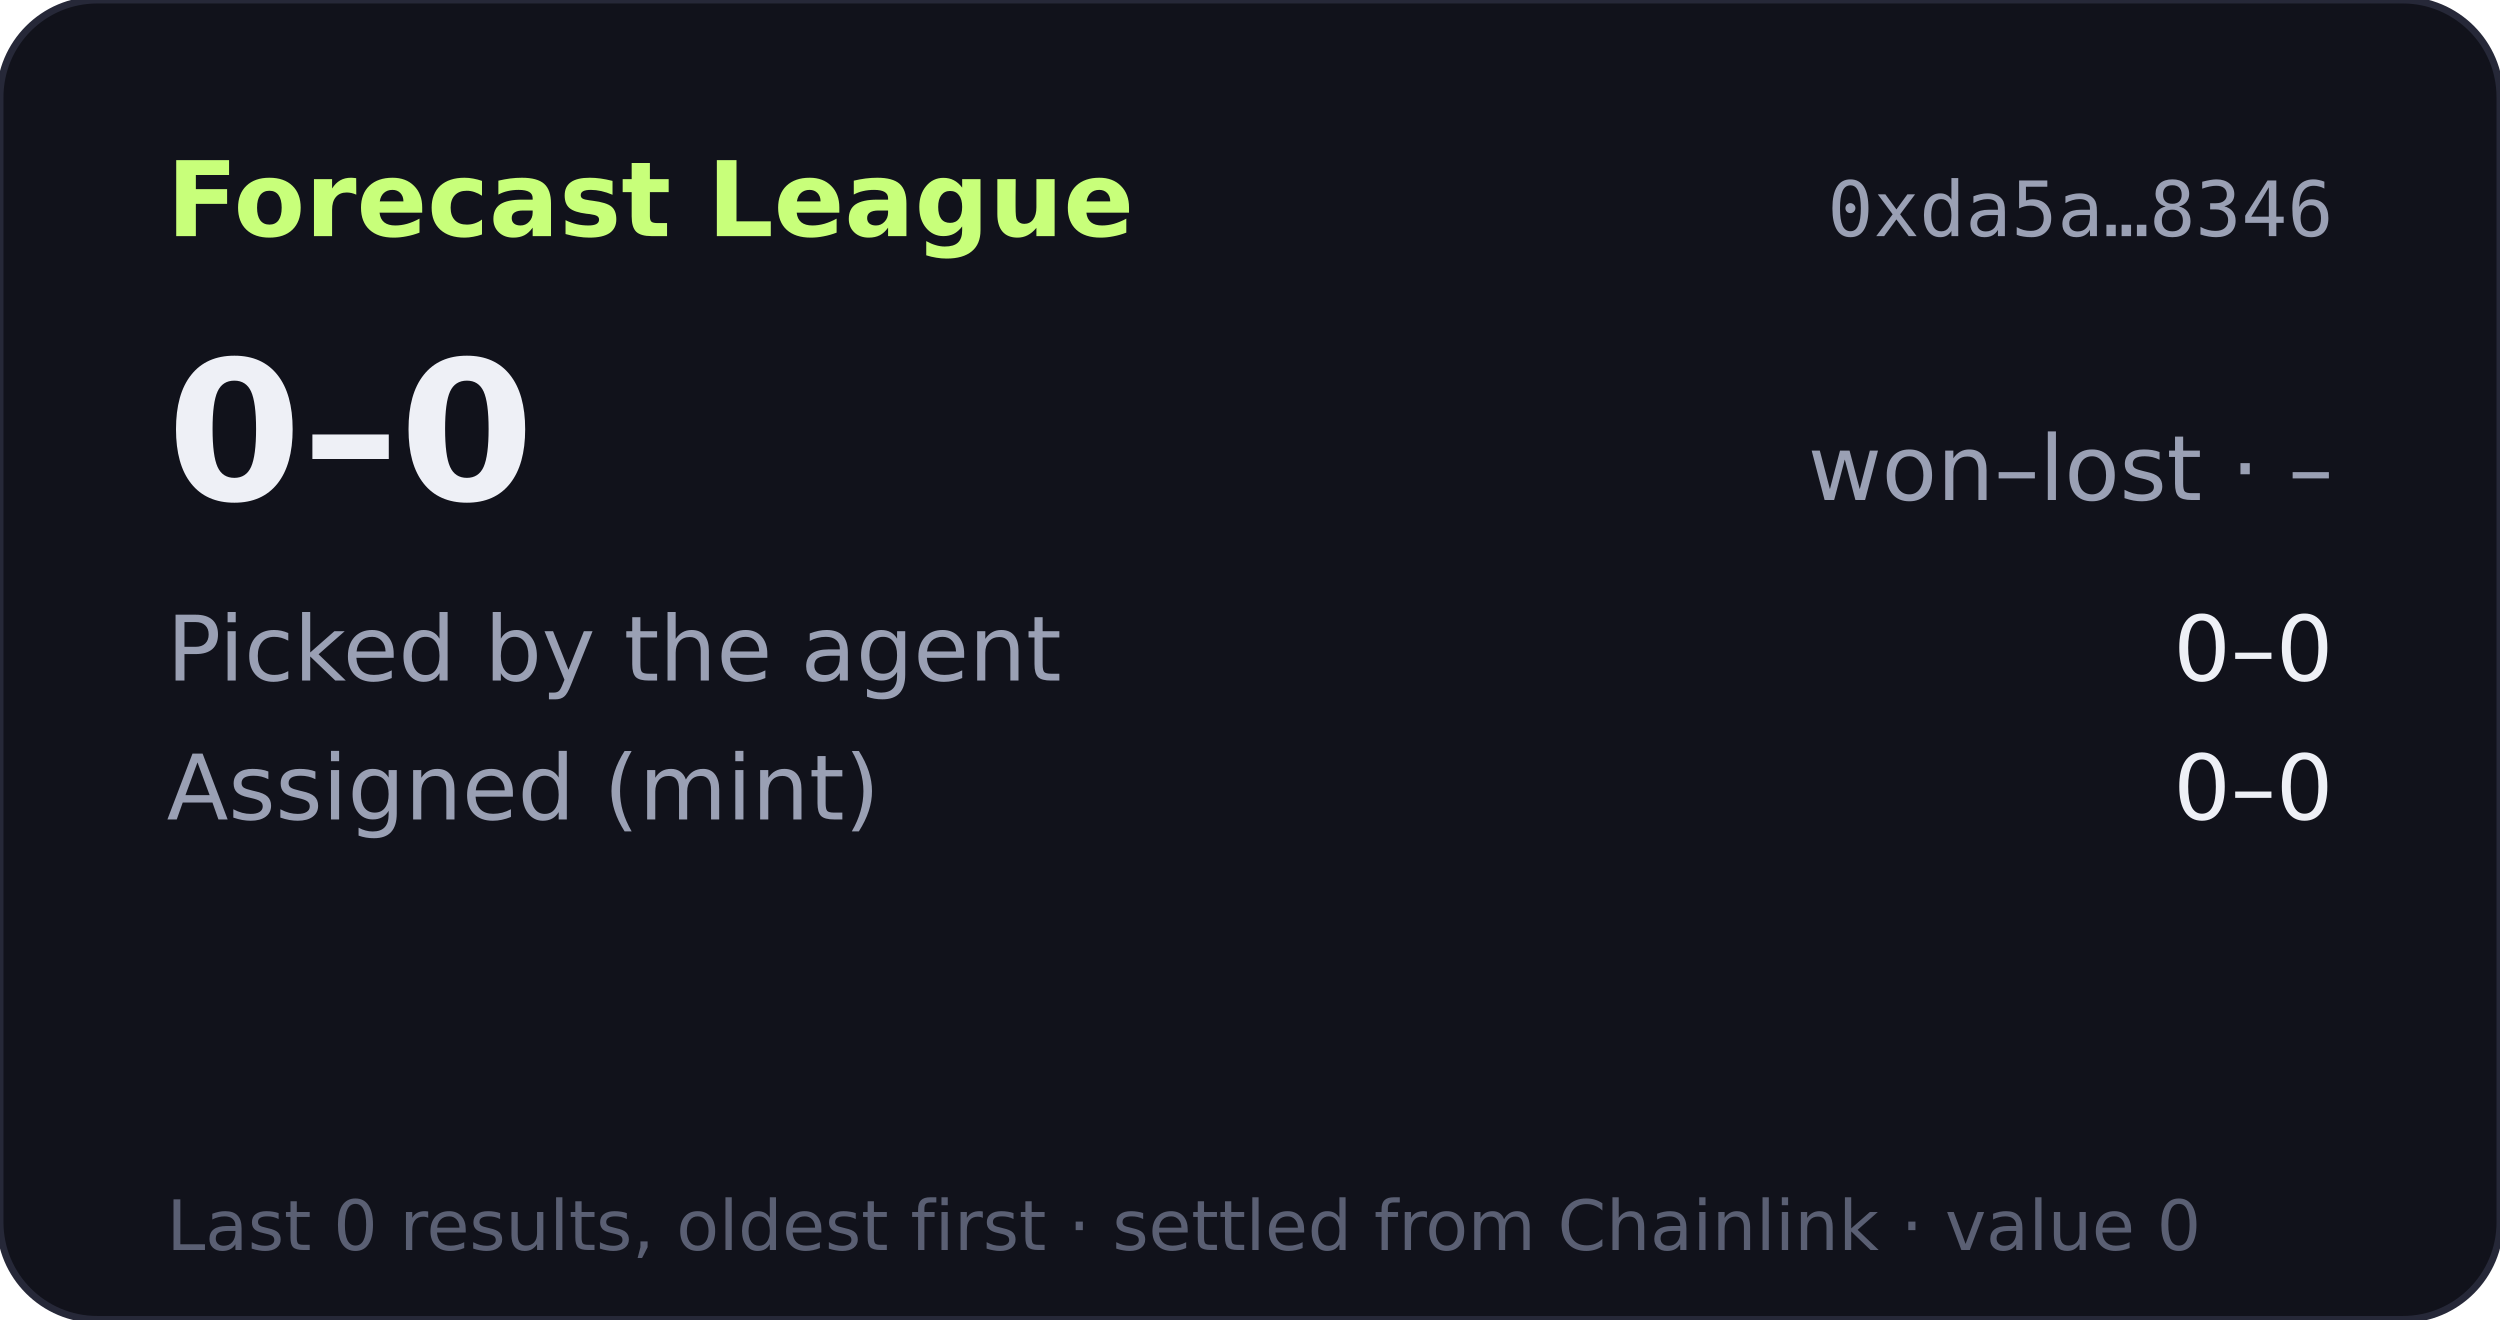
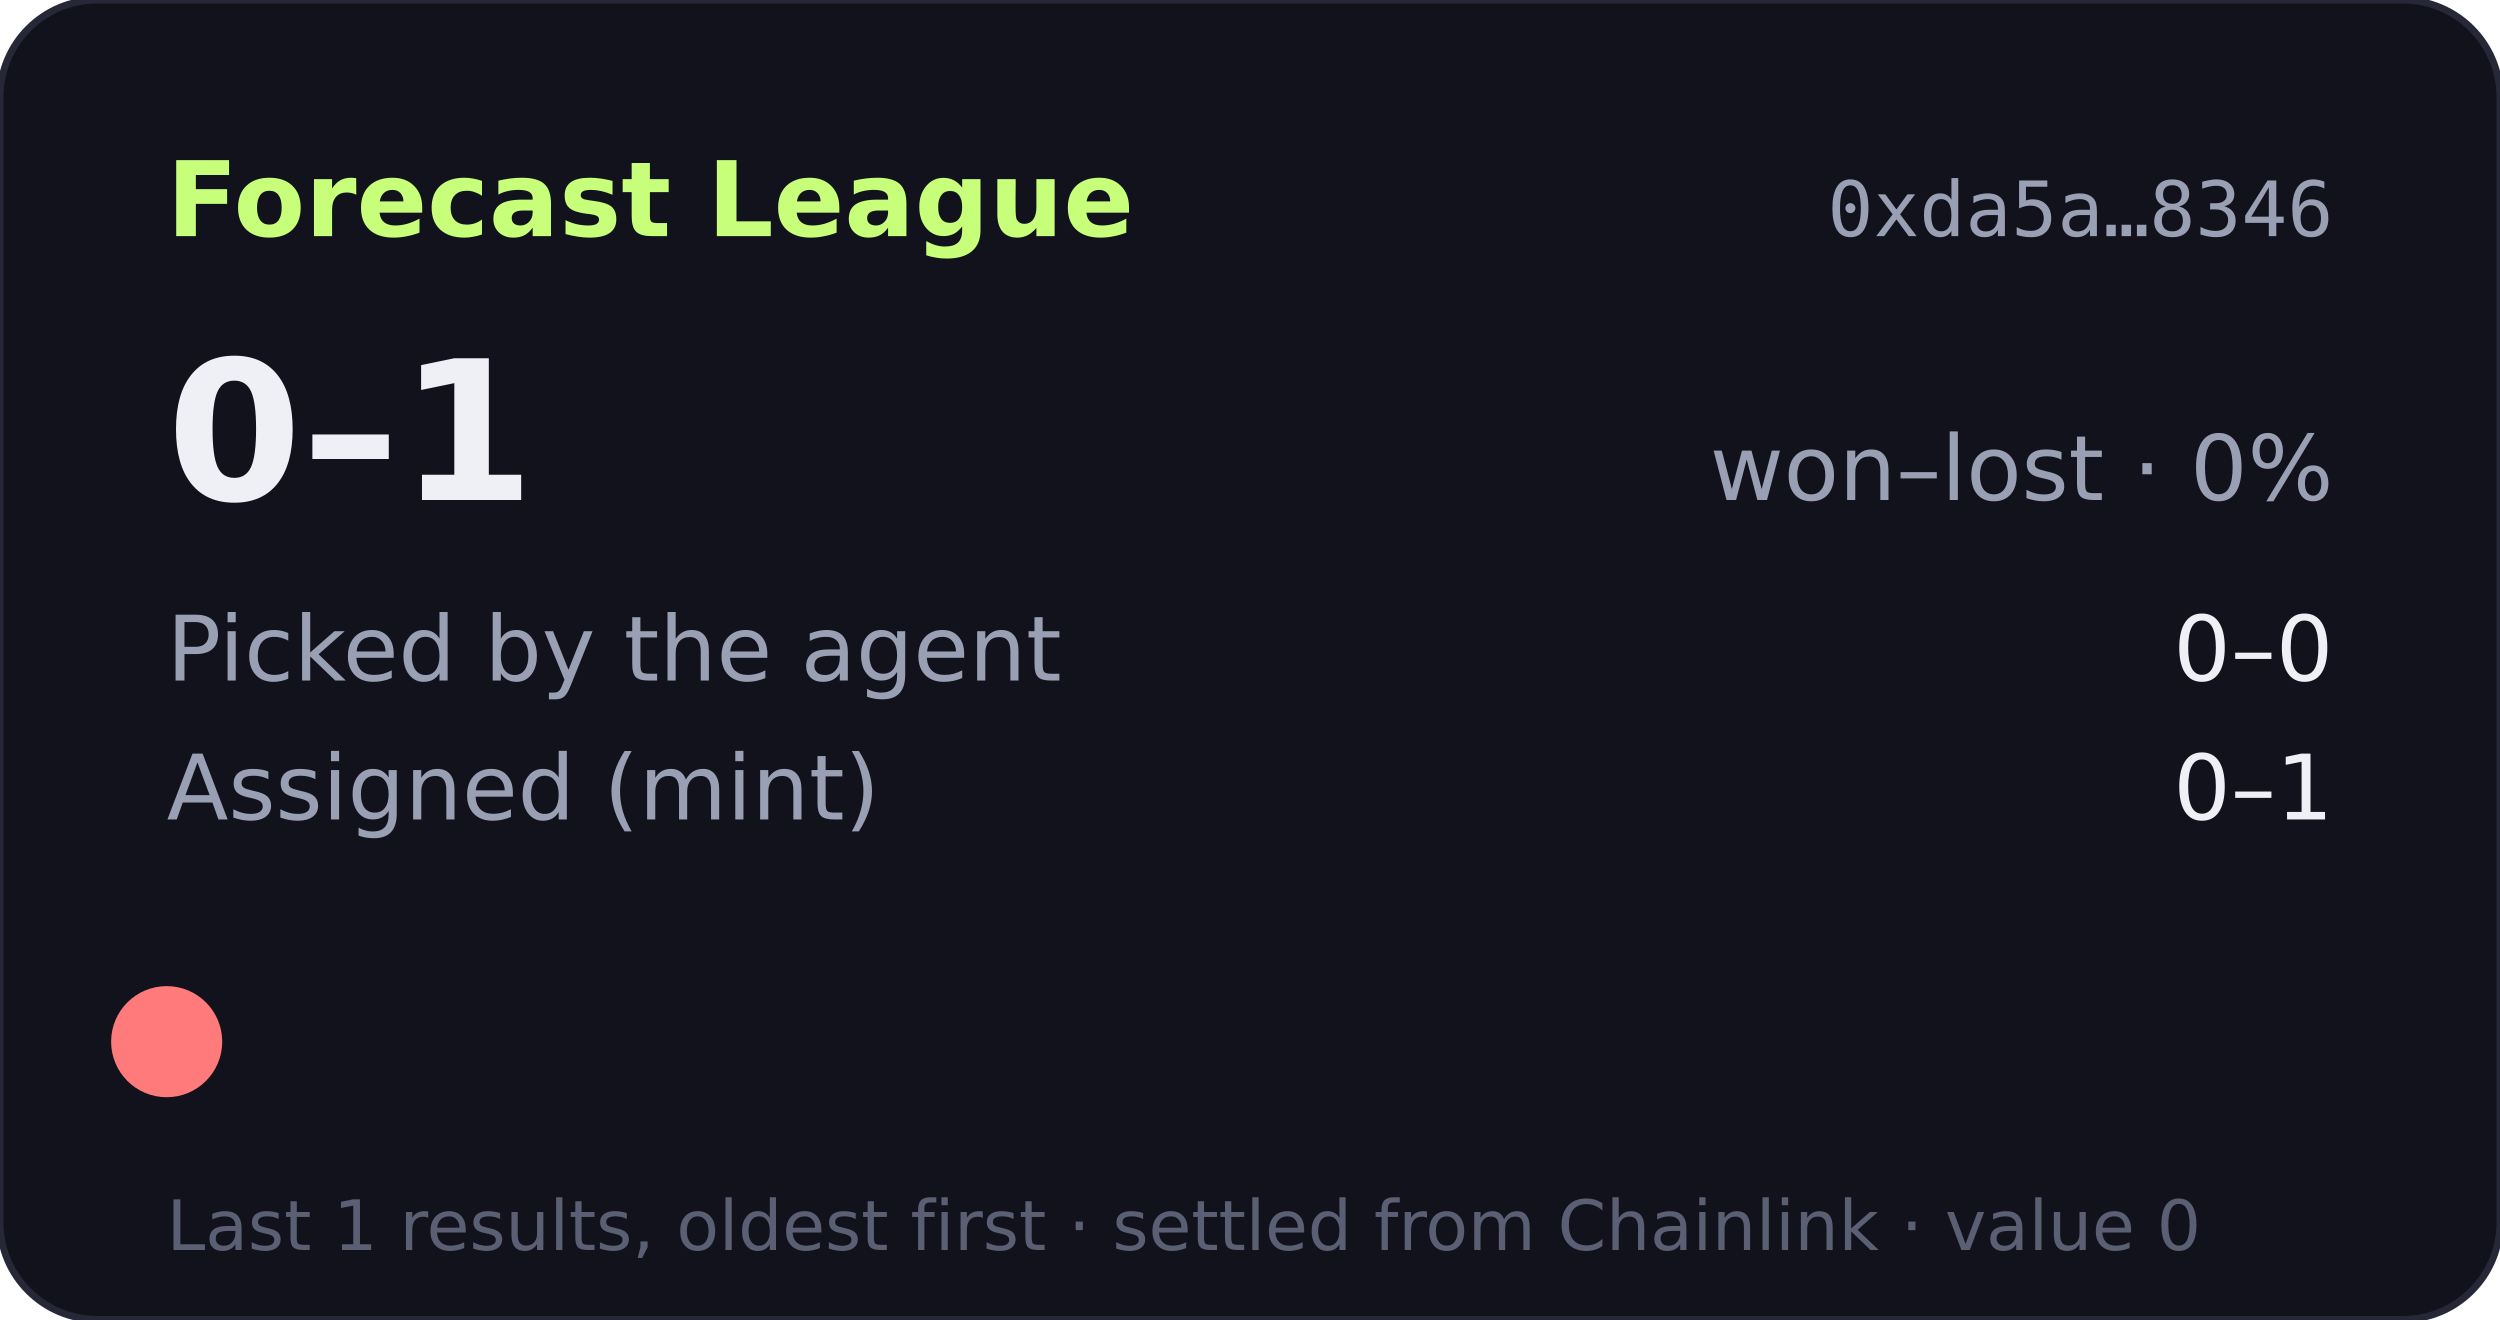
- <svg xmlns="http://www.w3.org/2000/svg" width="360" height="190" viewBox="0 0 360 190" role="img" aria-label="Forecast League record 0-0">
+ <svg xmlns="http://www.w3.org/2000/svg" width="360" height="190" viewBox="0 0 360 190" role="img" aria-label="Forecast League record 0-1">
  <rect width="360" height="190" rx="14" fill="#11121b" stroke="#262838" />
  <text x="24" y="34" fill="#c8ff7a" font-size="15" font-weight="700" font-family="Verdana,DejaVu Sans,sans-serif">Forecast League</text>
  <text x="336" y="34" fill="#9aa0b4" font-size="11" text-anchor="end" font-family="monospace">0xda5a…8346</text>
  <g font-family="Verdana,DejaVu Sans,sans-serif">
-     <text x="24" y="72" fill="#eef0f6" font-size="28" font-weight="700">0–0</text>
-     <text x="336" y="72" fill="#9aa0b4" font-size="13" text-anchor="end">won–lost · –</text>
+     <text x="24" y="72" fill="#eef0f6" font-size="28" font-weight="700">0–1</text>
+     <text x="336" y="72" fill="#9aa0b4" font-size="13" text-anchor="end">won–lost · 0%</text>
    <text x="24" y="98" fill="#9aa0b4" font-size="13">Picked by the agent</text>
    <text x="336" y="98" fill="#eef0f6" font-size="13" text-anchor="end">0–0</text>
    <text x="24" y="118" fill="#9aa0b4" font-size="13">Assigned (mint)</text>
-     <text x="336" y="118" fill="#eef0f6" font-size="13" text-anchor="end">0–0</text>
-     <text x="24" y="180" fill="#5a5f73" font-size="10">Last 0 results, oldest first · settled from Chainlink · value 0</text>
+     <text x="336" y="118" fill="#eef0f6" font-size="13" text-anchor="end">0–1</text>
+     <circle cx="24" cy="150" r="8" fill="#ff7a7a" />
+     <text x="24" y="180" fill="#5a5f73" font-size="10">Last 1 results, oldest first · settled from Chainlink · value 0</text>
  </g>
</svg>
